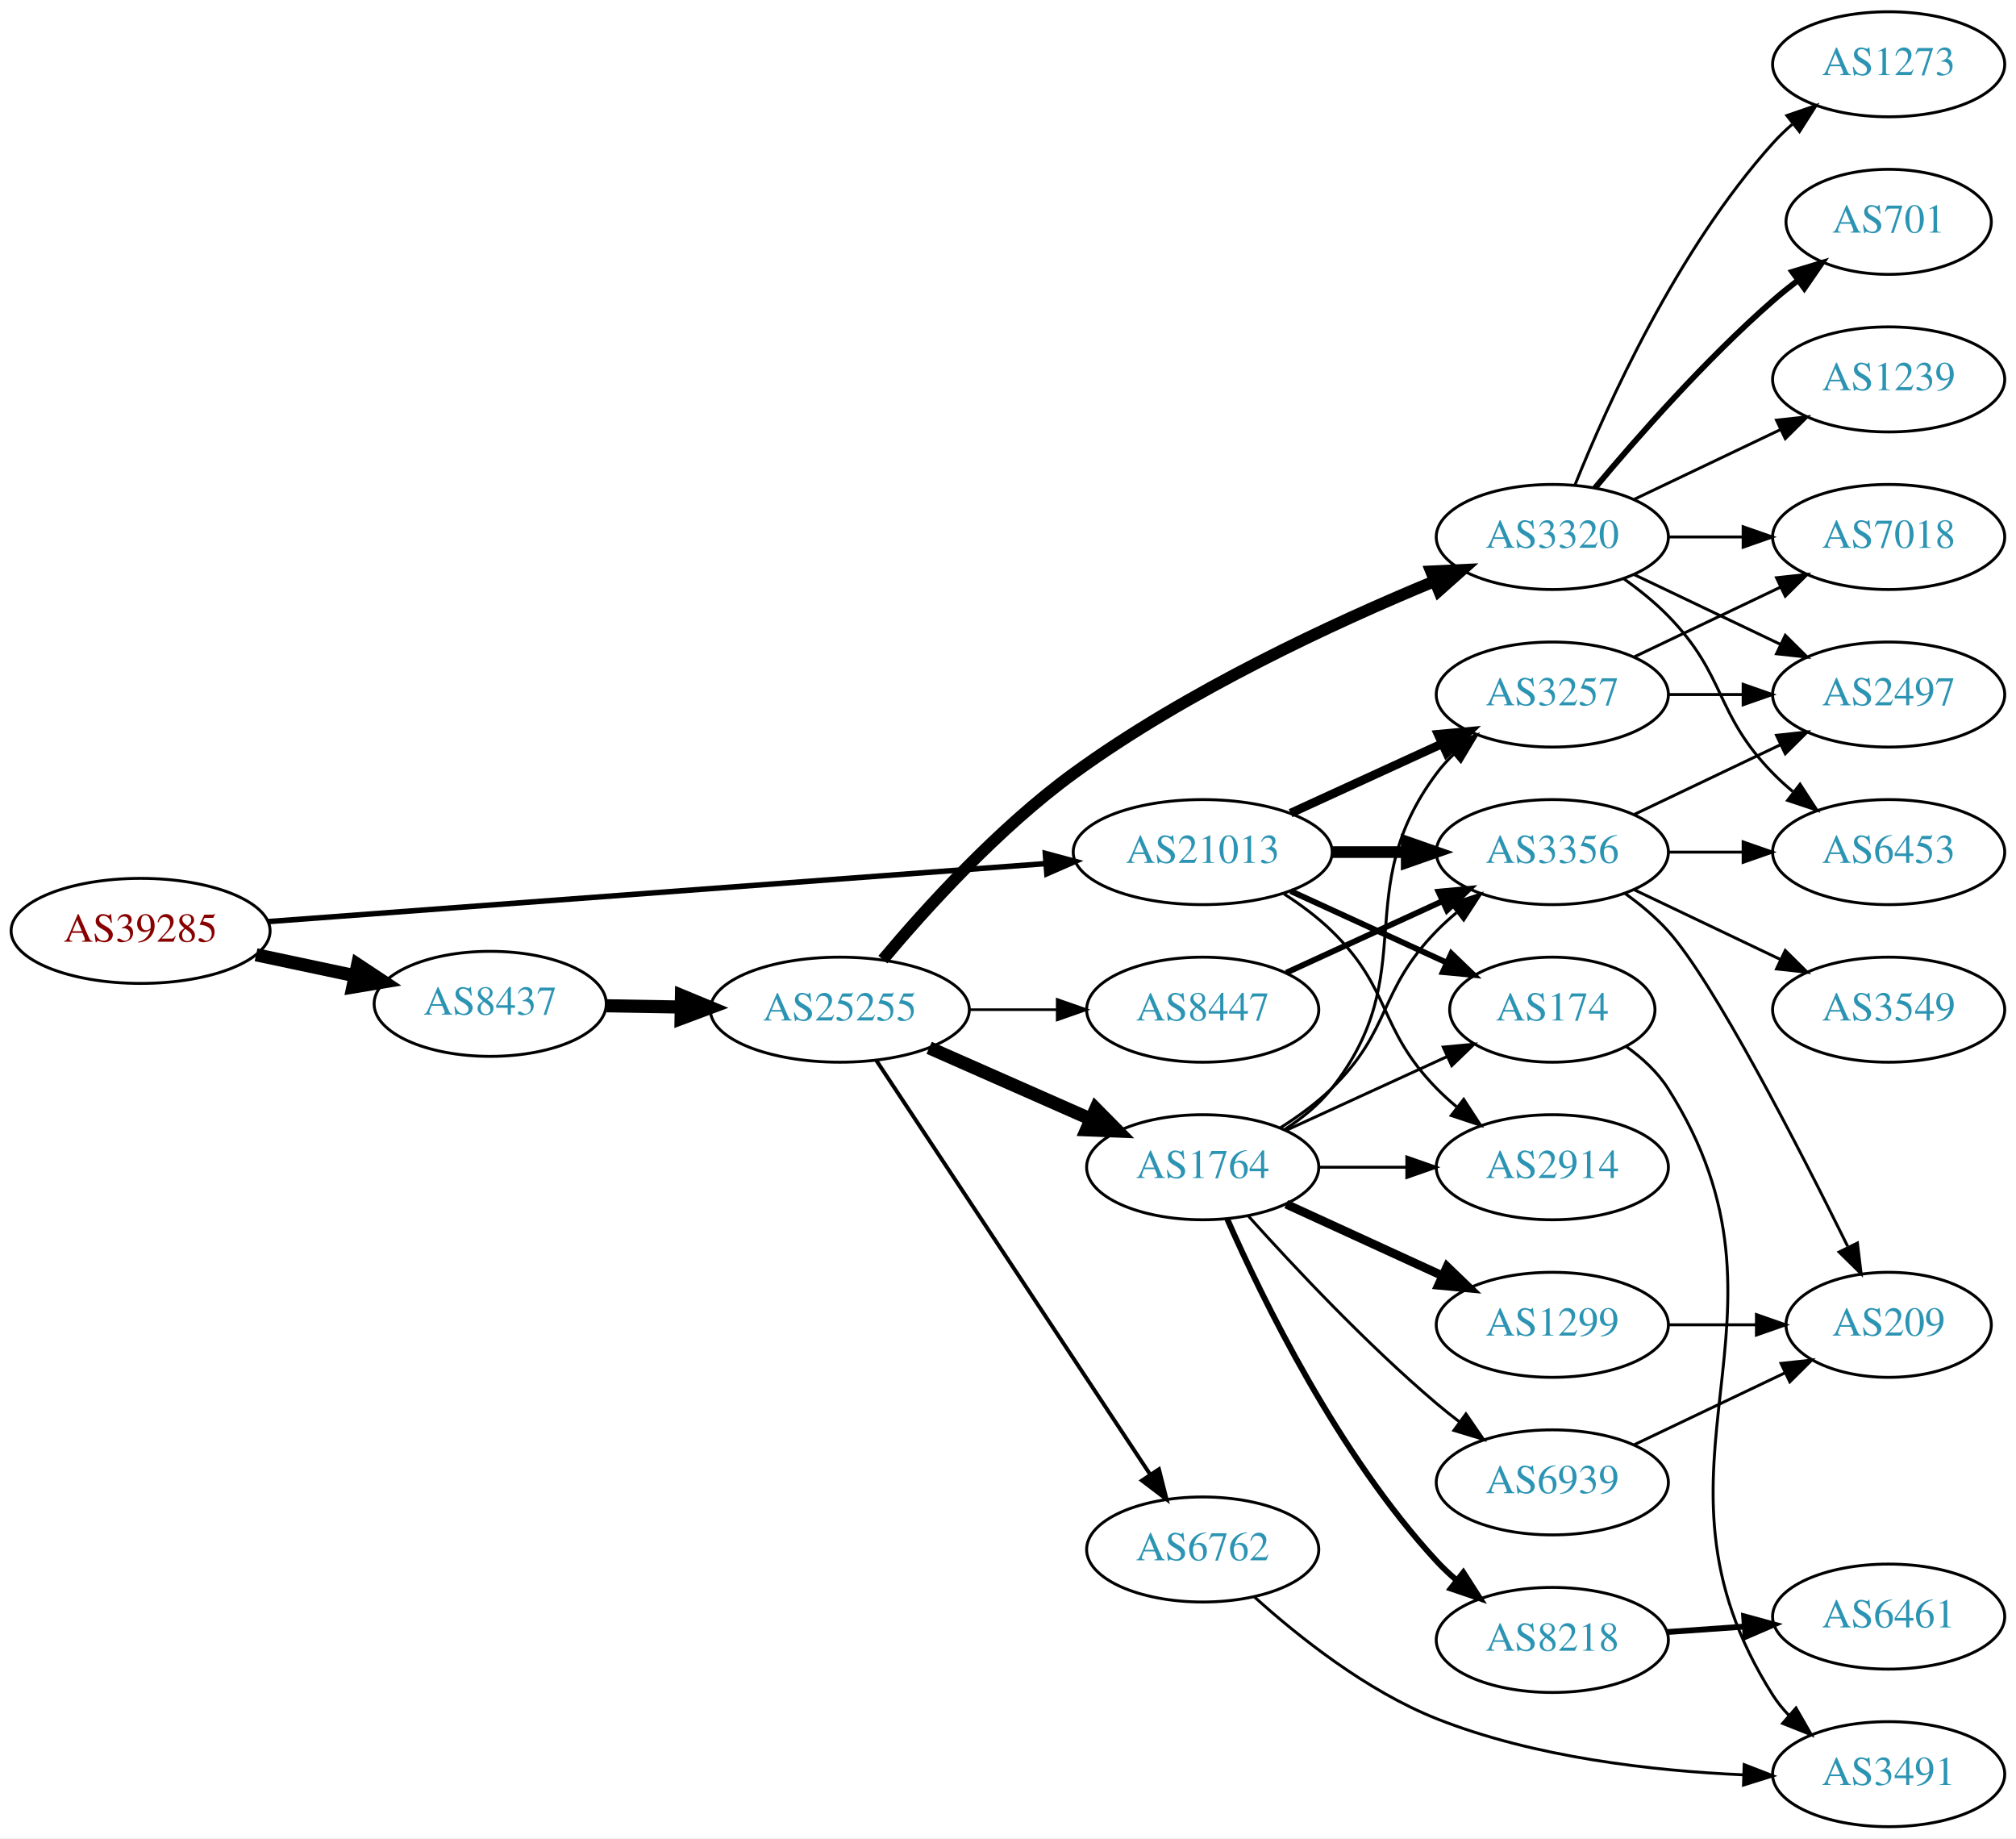
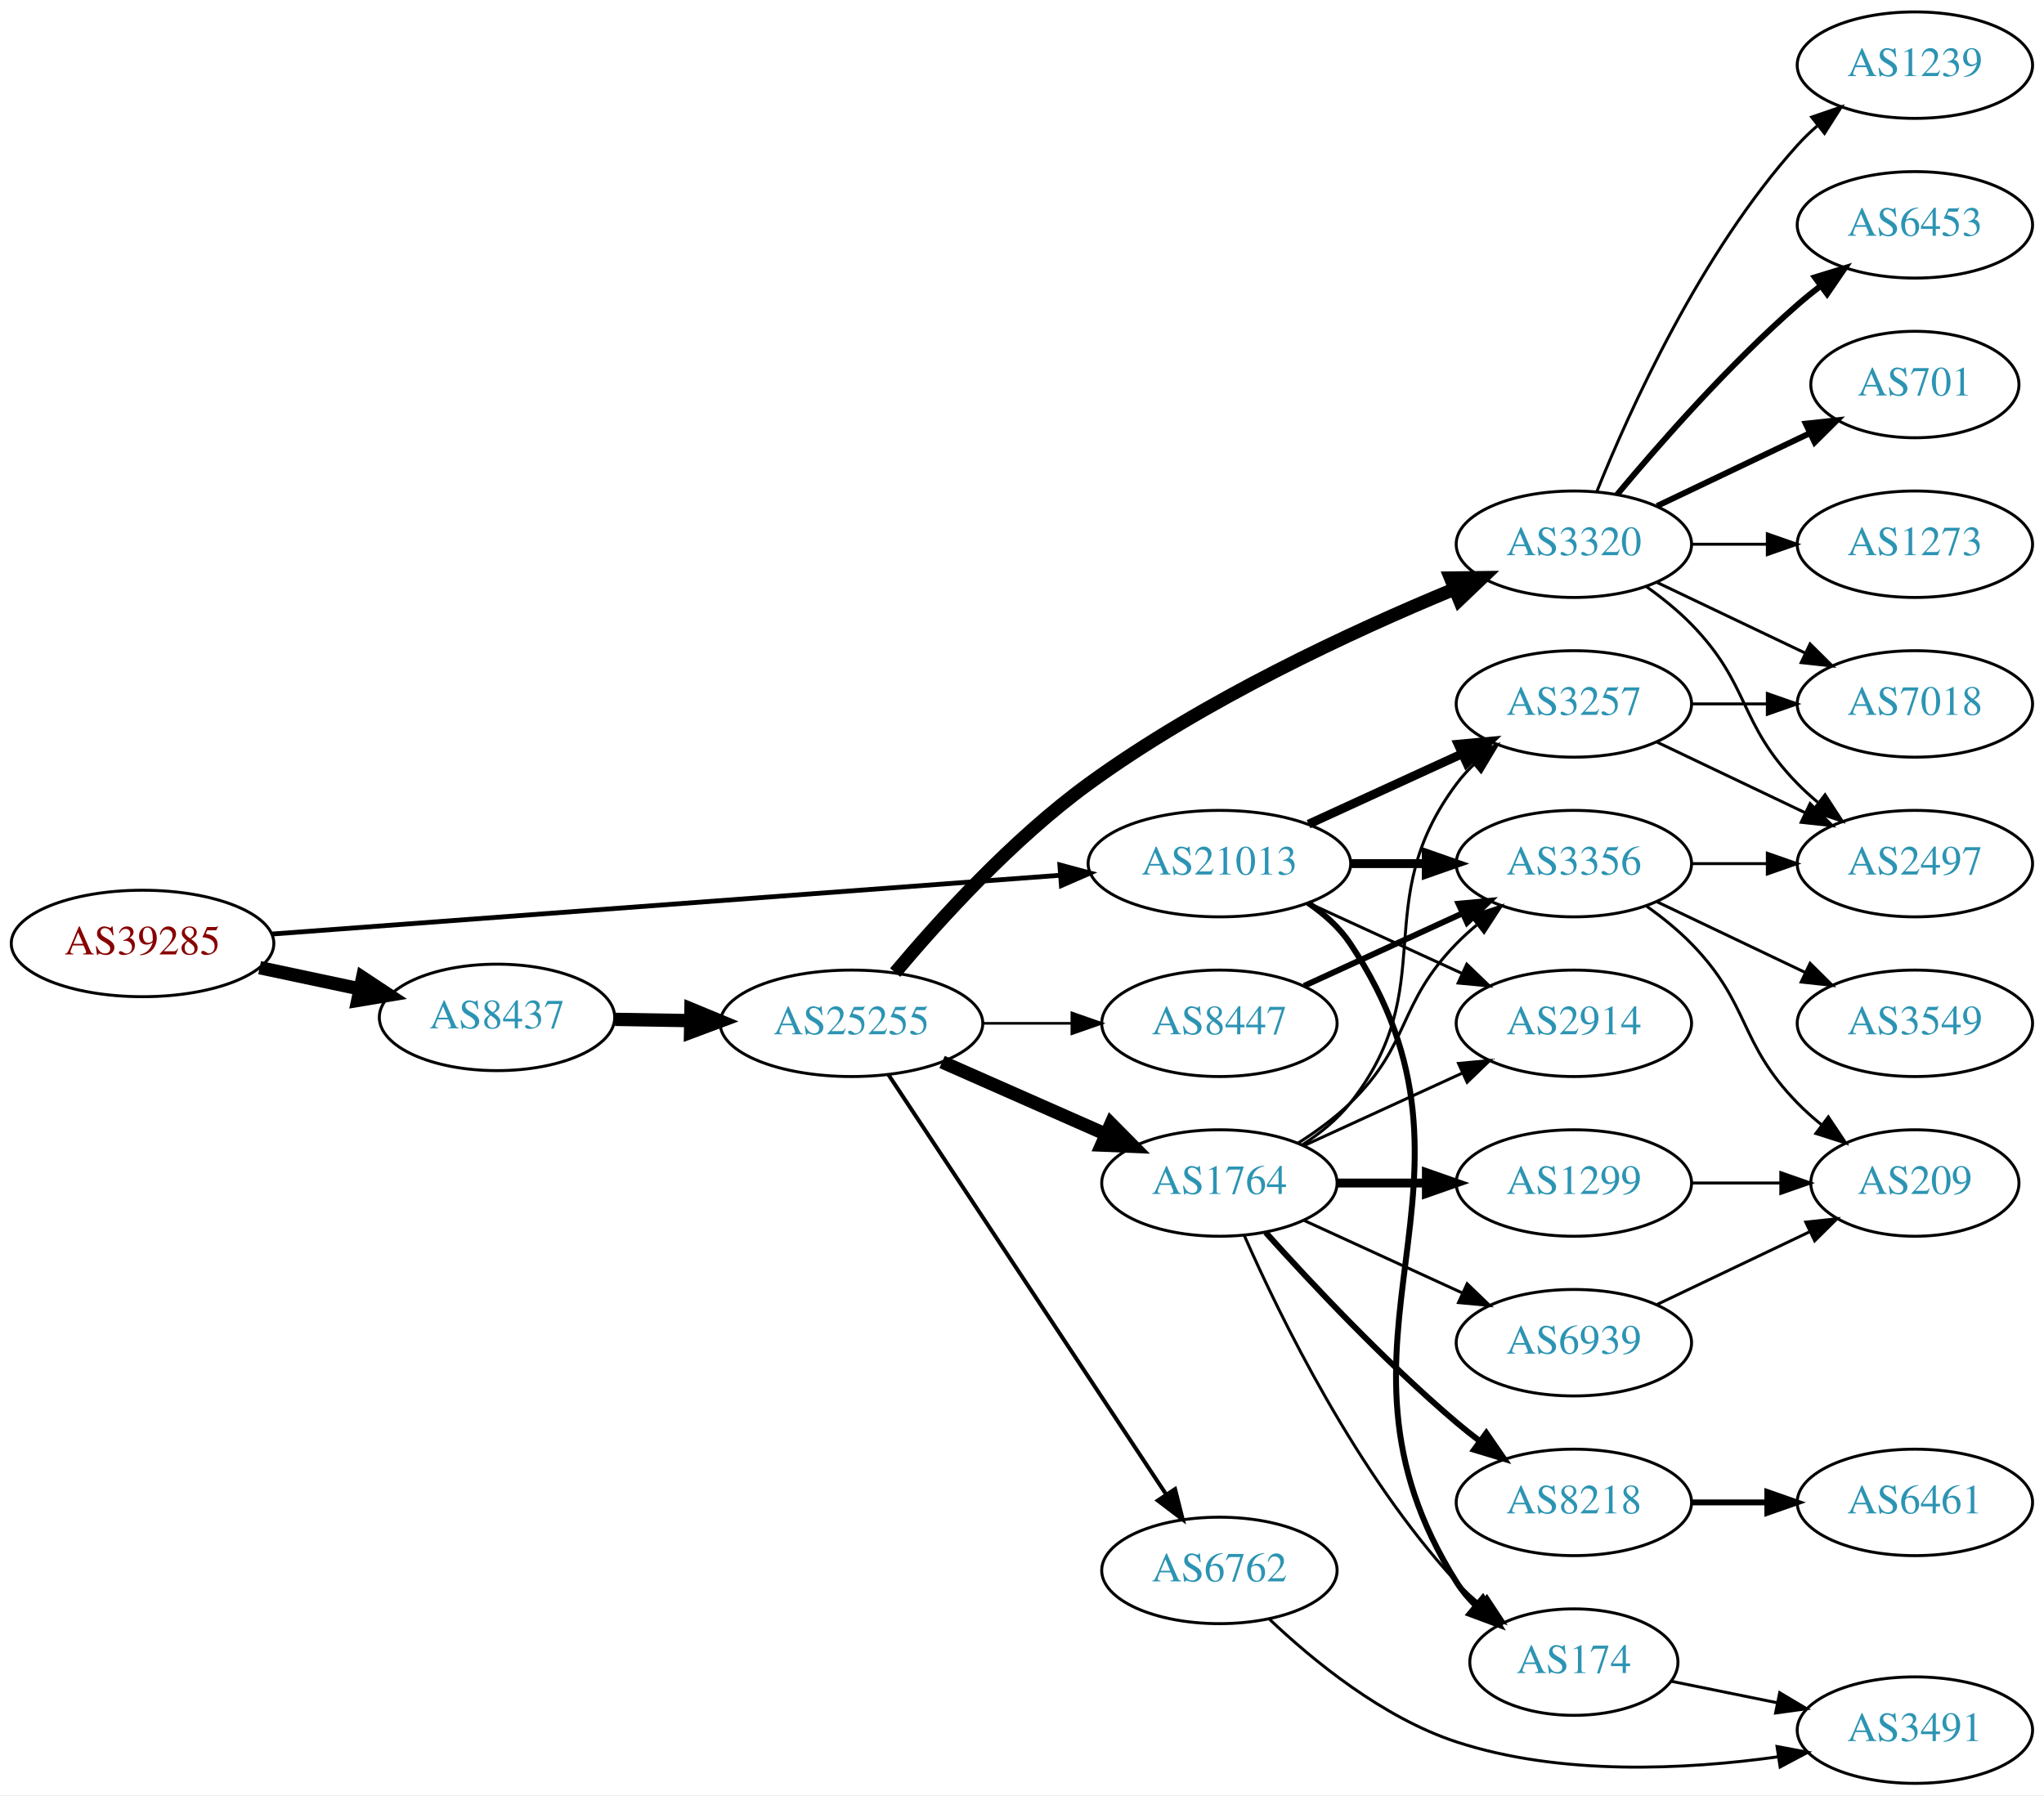
- <svg xmlns="http://www.w3.org/2000/svg" xmlns:xlink="http://www.w3.org/1999/xlink" width="691pt" height="630pt" viewBox="0.00 0.00 691.06 630.00">
-   <g id="graph0" class="graph" transform="scale(1 1) rotate(0) translate(4 626)">
-     <polygon fill="white" stroke="none" points="-4,4 -4,-626 687.055,-626 687.055,4 -4,4" />
+ <svg xmlns="http://www.w3.org/2000/svg" xmlns:xlink="http://www.w3.org/1999/xlink" width="691pt" height="607pt" viewBox="0.00 0.00 691.06 607.00">
+   <g id="graph0" class="graph" transform="scale(1 1) rotate(0) translate(4 603)">
+     <polygon fill="white" stroke="none" points="-4,4 -4,-603 687.055,-603 687.055,4 -4,4" />
    <g id="node1" class="node">
      <g id="a_node1">
        <a xlink:href="/asn/39285" xlink:title="AS39285 ~ Gartner KG [AT]">
-           <ellipse fill="#ffffff" stroke="black" cx="44.196" cy="-307" rx="44.393" ry="18" />
-           <text text-anchor="middle" x="44.196" y="-303.3" font-family="Times,serif" font-size="14.00" fill="#880000">AS39285</text>
+           <ellipse fill="#ffffff" stroke="black" cx="44.196" cy="-284" rx="44.393" ry="18" />
+           <text text-anchor="middle" x="44.196" y="-280.3" font-family="Times,serif" font-size="14.00" fill="#880000">AS39285</text>
        </a>
      </g>
    </g>
    <g id="node2" class="node">
      <g id="a_node2">
        <a xlink:href="/asn/8437" xlink:title="AS8437 ~ Hutchison Drei Austria GmbH [AT]">
-           <ellipse fill="#ffffff" stroke="black" cx="164.039" cy="-282" rx="39.794" ry="18" />
-           <text text-anchor="middle" x="164.039" y="-278.3" font-family="Times,serif" font-size="14.00" fill="#2c94b3">AS8437</text>
+           <ellipse fill="#ffffff" stroke="black" cx="164.039" cy="-259" rx="39.794" ry="18" />
+           <text text-anchor="middle" x="164.039" y="-255.3" font-family="Times,serif" font-size="14.00" fill="#2c94b3">AS8437</text>
        </a>
      </g>
    </g>
    <g id="edge1" class="edge">
-       <path fill="none" stroke="black" stroke-width="4.5" d="M83.782,-298.814C94.575,-296.524 106.404,-294.015 117.556,-291.649" />
-       <polygon fill="black" stroke="black" stroke-width="4.5" points="118.592,-295.454 127.557,-289.527 116.958,-287.751 118.592,-295.454" />
+       <path fill="none" stroke="black" stroke-width="4.5" d="M83.782,-275.814C94.575,-273.524 106.404,-271.015 117.556,-268.649" />
+       <polygon fill="black" stroke="black" stroke-width="4.5" points="118.592,-272.454 127.557,-266.527 116.958,-264.751 118.592,-272.454" />
    </g>
    <g id="node3" class="node">
      <g id="a_node3">
        <a xlink:href="/asn/21013" xlink:title="AS21013 ~ Wels, AT [AT]">
-           <ellipse fill="#ffffff" stroke="black" cx="408.273" cy="-334" rx="44.393" ry="18" />
-           <text text-anchor="middle" x="408.273" y="-330.3" font-family="Times,serif" font-size="14.00" fill="#2c94b3">AS21013</text>
+           <ellipse fill="#ffffff" stroke="black" cx="408.273" cy="-311" rx="44.393" ry="18" />
+           <text text-anchor="middle" x="408.273" y="-307.3" font-family="Times,serif" font-size="14.00" fill="#2c94b3">AS21013</text>
        </a>
      </g>
    </g>
    <g id="edge2" class="edge">
-       <path fill="none" stroke="black" stroke-width="1.875" d="M87.796,-310.177C154.166,-315.126 282.111,-324.667 354.32,-330.051" />
-       <polygon fill="black" stroke="black" stroke-width="1.875" points="354.323,-333.561 364.556,-330.815 354.844,-326.581 354.323,-333.561" />
+       <path fill="none" stroke="black" stroke-width="1.62" d="M87.796,-287.177C154.166,-292.126 282.111,-301.667 354.32,-307.051" />
+       <polygon fill="black" stroke="black" stroke-width="1.62" points="354.323,-310.561 364.556,-307.815 354.844,-303.581 354.323,-310.561" />
    </g>
    <g id="node4" class="node">
      <g id="a_node4">
        <a xlink:href="/asn/25255" xlink:title="AS25255 ~ ==&gt; TELE2 AUSTRIA &lt;== [AT]">
-           <ellipse fill="#ffffff" stroke="black" cx="283.881" cy="-280" rx="44.393" ry="18" />
-           <text text-anchor="middle" x="283.881" y="-276.3" font-family="Times,serif" font-size="14.00" fill="#2c94b3">AS25255</text>
+           <ellipse fill="#ffffff" stroke="black" cx="283.881" cy="-257" rx="44.393" ry="18" />
+           <text text-anchor="middle" x="283.881" y="-253.3" font-family="Times,serif" font-size="14.00" fill="#2c94b3">AS25255</text>
        </a>
      </g>
    </g>
    <g id="edge3" class="edge">
-       <path fill="none" stroke="black" stroke-width="4.5" d="M203.951,-281.34C212.054,-281.202 220.729,-281.055 229.255,-280.91" />
-       <polygon fill="black" stroke="black" stroke-width="4.5" points="229.601,-284.842 239.533,-280.736 229.468,-276.969 229.601,-284.842" />
-     </g>
-     <g id="node11" class="node">
-       <g id="a_node11">
+       <path fill="none" stroke="black" stroke-width="4.5" d="M203.951,-258.34C212.054,-258.202 220.729,-258.055 229.255,-257.91" />
+       <polygon fill="black" stroke="black" stroke-width="4.5" points="229.601,-261.842 239.533,-257.736 229.468,-253.969 229.601,-261.842" />
+     </g>
+     <g id="node17" class="node">
+       <g id="a_node17">
+         <a xlink:href="/asn/3257" xlink:title="AS3257 ~ GTT [DE]">
+           <ellipse fill="#ffffff" stroke="black" cx="528.116" cy="-365" rx="39.794" ry="18" />
+           <text text-anchor="middle" x="528.116" y="-361.3" font-family="Times,serif" font-size="14.00" fill="#2c94b3">AS3257</text>
+         </a>
+       </g>
+     </g>
+     <g id="edge22" class="edge">
+       <path fill="none" stroke="black" stroke-width="3" d="M438.403,-324.348C454.014,-331.502 473.412,-340.391 490.084,-348.03" />
+       <polygon fill="black" stroke="black" stroke-width="3" points="488.987,-351.378 499.536,-352.362 491.903,-345.014 488.987,-351.378" />
+     </g>
+     <g id="node19" class="node">
+       <g id="a_node19">
        <a xlink:href="/asn/3356" xlink:title="AS3356 ~ Level 3 Parent, LLC [US]">
-           <ellipse fill="#ffffff" stroke="black" cx="528.116" cy="-334" rx="39.794" ry="18" />
-           <text text-anchor="middle" x="528.116" y="-330.3" font-family="Times,serif" font-size="14.00" fill="#2c94b3">AS3356</text>
+           <ellipse fill="#ffffff" stroke="black" cx="528.116" cy="-311" rx="39.794" ry="18" />
+           <text text-anchor="middle" x="528.116" y="-307.3" font-family="Times,serif" font-size="14.00" fill="#2c94b3">AS3356</text>
+         </a>
+       </g>
+     </g>
+     <g id="edge23" class="edge">
+       <path fill="none" stroke="black" stroke-width="3" d="M452.484,-311C460.797,-311 469.56,-311 478.042,-311" />
+       <polygon fill="black" stroke="black" stroke-width="3" points="478.201,-314.5 488.201,-311 478.201,-307.5 478.201,-314.5" />
+     </g>
+     <g id="node20" class="node">
+       <g id="a_node20">
+         <a xlink:href="/asn/2914" xlink:title="AS2914 ~ NTT America, Inc. [US]">
+           <ellipse fill="#ffffff" stroke="black" cx="528.116" cy="-257" rx="39.794" ry="18" />
+           <text text-anchor="middle" x="528.116" y="-253.3" font-family="Times,serif" font-size="14.00" fill="#2c94b3">AS2914</text>
        </a>
      </g>
    </g>
    <g id="edge24" class="edge">
-       <path fill="none" stroke="black" stroke-width="4" d="M452.484,-334C460.797,-334 469.56,-334 478.042,-334" />
-       <polygon fill="black" stroke="black" stroke-width="4" points="478.201,-337.5 488.201,-334 478.201,-330.5 478.201,-337.5" />
-     </g>
-     <g id="node12" class="node">
-       <g id="a_node12">
+       <path fill="none" stroke="black" d="M438.403,-297.652C454.014,-290.498 473.412,-281.609 490.084,-273.97" />
+       <polygon fill="black" stroke="black" points="491.903,-276.986 499.536,-269.638 488.987,-270.622 491.903,-276.986" />
+     </g>
+     <g id="node21" class="node">
+       <g id="a_node21">
        <a xlink:href="/asn/174" xlink:title="AS174 ~ Cogent Communications [US]">
-           <ellipse fill="#ffffff" stroke="black" cx="528.116" cy="-280" rx="35.194" ry="18" />
-           <text text-anchor="middle" x="528.116" y="-276.3" font-family="Times,serif" font-size="14.00" fill="#2c94b3">AS174</text>
-         </a>
-       </g>
-     </g>
-     <g id="edge22" class="edge">
-       <path fill="none" stroke="black" stroke-width="2" d="M438.403,-320.652C454.62,-313.22 474.923,-303.917 492.013,-296.086" />
-       <polygon fill="black" stroke="black" stroke-width="2" points="493.497,-299.256 501.13,-291.908 490.58,-292.892 493.497,-299.256" />
-     </g>
-     <g id="node13" class="node">
-       <g id="a_node13">
-         <a xlink:href="/asn/3257" xlink:title="AS3257 ~ GTT [DE]">
-           <ellipse fill="#ffffff" stroke="black" cx="528.116" cy="-388" rx="39.794" ry="18" />
-           <text text-anchor="middle" x="528.116" y="-384.3" font-family="Times,serif" font-size="14.00" fill="#2c94b3">AS3257</text>
-         </a>
-       </g>
-     </g>
-     <g id="edge23" class="edge">
-       <path fill="none" stroke="black" stroke-width="3" d="M438.403,-347.348C454.014,-354.502 473.412,-363.391 490.084,-371.03" />
-       <polygon fill="black" stroke="black" stroke-width="3" points="488.987,-374.378 499.536,-375.362 491.903,-368.014 488.987,-374.378" />
-     </g>
-     <g id="node15" class="node">
-       <g id="a_node15">
-         <a xlink:href="/asn/2914" xlink:title="AS2914 ~ NTT America, Inc. [US]">
-           <ellipse fill="#ffffff" stroke="black" cx="528.116" cy="-226" rx="39.794" ry="18" />
-           <text text-anchor="middle" x="528.116" y="-222.3" font-family="Times,serif" font-size="14.00" fill="#2c94b3">AS2914</text>
+           <ellipse fill="#ffffff" stroke="black" cx="528.116" cy="-41" rx="35.194" ry="18" />
+           <text text-anchor="middle" x="528.116" y="-37.3" font-family="Times,serif" font-size="14.00" fill="#2c94b3">AS174</text>
        </a>
      </g>
    </g>
    <g id="edge25" class="edge">
-       <path fill="none" stroke="black" d="M436.157,-319.671C441.882,-315.964 447.648,-311.682 452.469,-307 473.163,-286.906 468.297,-273.617 488.469,-253 490.562,-250.861 492.846,-248.782 495.222,-246.79" />
-       <polygon fill="black" stroke="black" points="497.741,-249.268 503.522,-240.389 493.466,-243.725 497.741,-249.268" />
+       <path fill="none" stroke="black" stroke-width="2" d="M438.218,-297.717C443.693,-293.995 448.836,-289.443 452.469,-284 506.508,-203.056 436.52,-150.3 488.469,-68 490.261,-65.162 492.469,-62.541 494.916,-60.14" />
+       <polygon fill="black" stroke="black" stroke-width="2" points="497.334,-62.681 502.79,-53.598 492.861,-57.297 497.334,-62.681" />
    </g>
    <g id="node5" class="node">
      <g id="a_node5">
        <a xlink:href="/asn/3320" xlink:title="AS3320 ~ DTAG [DE]">
-           <ellipse fill="#ffffff" stroke="black" cx="528.116" cy="-442" rx="39.794" ry="18" />
-           <text text-anchor="middle" x="528.116" y="-438.3" font-family="Times,serif" font-size="14.00" fill="#2c94b3">AS3320</text>
+           <ellipse fill="#ffffff" stroke="black" cx="528.116" cy="-419" rx="39.794" ry="18" />
+           <text text-anchor="middle" x="528.116" y="-415.3" font-family="Times,serif" font-size="14.00" fill="#2c94b3">AS3320</text>
        </a>
      </g>
    </g>
    <g id="edge4" class="edge">
-       <path fill="none" stroke="black" stroke-width="4.05" d="M298.651,-297.162C313.442,-314.8 338.312,-342.258 364.077,-361 402.927,-389.259 453.118,-412.515 487.488,-426.748" />
-       <polygon fill="black" stroke="black" stroke-width="4.05" points="486.58,-430.204 497.178,-430.695 489.253,-423.64 486.58,-430.204" />
+       <path fill="none" stroke="black" stroke-width="4.5" d="M298.651,-274.162C313.442,-291.8 338.312,-319.258 364.077,-338 402.927,-366.259 453.118,-389.515 487.488,-403.748" />
+       <polygon fill="black" stroke="black" stroke-width="4.5" points="486.431,-407.569 497.178,-407.695 489.402,-400.276 486.431,-407.569" />
    </g>
    <g id="node6" class="node">
      <g id="a_node6">
        <a xlink:href="/asn/1764" xlink:title="AS1764 ~ NEXTLAYER-AS [AT]">
-           <ellipse fill="#ffffff" stroke="black" cx="408.273" cy="-226" rx="39.794" ry="18" />
-           <text text-anchor="middle" x="408.273" y="-222.3" font-family="Times,serif" font-size="14.00" fill="#2c94b3">AS1764</text>
+           <ellipse fill="#ffffff" stroke="black" cx="408.273" cy="-203" rx="39.794" ry="18" />
+           <text text-anchor="middle" x="408.273" y="-199.3" font-family="Times,serif" font-size="14.00" fill="#2c94b3">AS1764</text>
        </a>
      </g>
    </g>
    <g id="edge5" class="edge">
-       <path fill="none" stroke="black" stroke-width="4.5" d="M314.509,-266.928C331.103,-259.607 351.963,-250.403 369.696,-242.579" />
-       <polygon fill="black" stroke="black" stroke-width="4.5" points="371.62,-246.034 379.18,-238.395 368.441,-238.829 371.62,-246.034" />
+       <path fill="none" stroke="black" stroke-width="4.5" d="M314.509,-243.928C331.103,-236.607 351.963,-227.403 369.696,-219.579" />
+       <polygon fill="black" stroke="black" stroke-width="4.5" points="371.62,-223.034 379.18,-215.395 368.441,-215.829 371.62,-223.034" />
    </g>
    <g id="node7" class="node">
      <g id="a_node7">
        <a xlink:href="/asn/6762" xlink:title="AS6762 ~ TELECOM ITALIA SPARKLE S.p.A. [IT]">
-           <ellipse fill="#ffffff" stroke="black" cx="408.273" cy="-95" rx="39.794" ry="18" />
-           <text text-anchor="middle" x="408.273" y="-91.3" font-family="Times,serif" font-size="14.00" fill="#2c94b3">AS6762</text>
+           <ellipse fill="#ffffff" stroke="black" cx="408.273" cy="-72" rx="39.794" ry="18" />
+           <text text-anchor="middle" x="408.273" y="-68.3" font-family="Times,serif" font-size="14.00" fill="#2c94b3">AS6762</text>
        </a>
      </g>
    </g>
    <g id="edge6" class="edge">
-       <path fill="none" stroke="black" stroke-width="1.35" d="M296.396,-262.596C318.046,-229.87 364.916,-159.024 390.23,-120.761" />
-       <polygon fill="black" stroke="black" stroke-width="1.35" points="393.28,-122.495 395.879,-112.223 387.442,-118.632 393.28,-122.495" />
+       <path fill="none" stroke="black" stroke-width="1.35" d="M296.396,-239.596C318.046,-206.87 364.916,-136.024 390.23,-97.761" />
+       <polygon fill="black" stroke="black" stroke-width="1.35" points="393.28,-99.495 395.879,-89.223 387.442,-95.632 393.28,-99.495" />
    </g>
    <g id="node8" class="node">
      <g id="a_node8">
        <a xlink:href="/asn/8447" xlink:title="AS8447 ~ A1 Telekom Austria AG [AT]">
-           <ellipse fill="#ffffff" stroke="black" cx="408.273" cy="-280" rx="39.794" ry="18" />
-           <text text-anchor="middle" x="408.273" y="-276.3" font-family="Times,serif" font-size="14.00" fill="#2c94b3">AS8447</text>
+           <ellipse fill="#ffffff" stroke="black" cx="408.273" cy="-257" rx="39.794" ry="18" />
+           <text text-anchor="middle" x="408.273" y="-253.3" font-family="Times,serif" font-size="14.00" fill="#2c94b3">AS8447</text>
        </a>
      </g>
    </g>
    <g id="edge7" class="edge">
-       <path fill="none" stroke="black" stroke-width="0.9" d="M328.377,-280C338.066,-280 348.403,-280 358.295,-280" />
-       <polygon fill="black" stroke="black" stroke-width="0.9" points="358.398,-283.5 368.398,-280 358.398,-276.5 358.398,-283.5" />
+       <path fill="none" stroke="black" stroke-width="0.9" d="M328.377,-257C338.066,-257 348.403,-257 358.295,-257" />
+       <polygon fill="black" stroke="black" stroke-width="0.9" points="358.398,-260.5 368.398,-257 358.398,-253.5 358.398,-260.5" />
+     </g>
+     <g id="node9" class="node">
+       <g id="a_node9">
+         <a xlink:href="/asn/1239" xlink:title="AS1239 ~ Sprint [US]">
+           <ellipse fill="#ffffff" stroke="black" cx="643.409" cy="-581" rx="39.794" ry="18" />
+           <text text-anchor="middle" x="643.409" y="-577.3" font-family="Times,serif" font-size="14.00" fill="#2c94b3">AS1239</text>
+         </a>
+       </g>
+     </g>
+     <g id="edge8" class="edge">
+       <path fill="none" stroke="black" d="M535.864,-436.787C546.915,-464.243 570.968,-517.578 603.762,-554 605.765,-556.224 607.984,-558.363 610.316,-560.397" />
+       <polygon fill="black" stroke="black" points="608.514,-563.433 618.535,-566.873 612.847,-557.935 608.514,-563.433" />
+     </g>
+     <g id="node10" class="node">
+       <g id="a_node10">
+         <a xlink:href="/asn/6453" xlink:title="AS6453 ~ TATA COMMUNICATIONS (AMERICA) INC [US]">
+           <ellipse fill="#ffffff" stroke="black" cx="643.409" cy="-527" rx="39.794" ry="18" />
+           <text text-anchor="middle" x="643.409" y="-523.3" font-family="Times,serif" font-size="14.00" fill="#2c94b3">AS6453</text>
+         </a>
+       </g>
+     </g>
+     <g id="edge9" class="edge">
+       <path fill="none" stroke="black" stroke-width="2" d="M542.746,-435.817C557.029,-452.929 580.575,-479.745 603.762,-500 606.228,-502.154 608.867,-504.294 611.564,-506.372" />
+       <polygon fill="black" stroke="black" stroke-width="2" points="609.589,-509.264 619.718,-512.37 613.737,-503.625 609.589,-509.264" />
+     </g>
+     <g id="node11" class="node">
+       <g id="a_node11">
+         <a xlink:href="/asn/701" xlink:title="AS701 ~ UUNET [US]">
+           <ellipse fill="#ffffff" stroke="black" cx="643.409" cy="-473" rx="35.194" ry="18" />
+           <text text-anchor="middle" x="643.409" y="-469.3" font-family="Times,serif" font-size="14.00" fill="#2c94b3">AS701</text>
+         </a>
+       </g>
+     </g>
+     <g id="edge10" class="edge">
+       <path fill="none" stroke="black" stroke-width="2" d="M556.252,-431.934C571.684,-439.29 591.17,-448.577 607.705,-456.459" />
+       <polygon fill="black" stroke="black" stroke-width="2" points="606.514,-459.768 617.047,-460.911 609.525,-453.449 606.514,-459.768" />
+     </g>
+     <g id="node12" class="node">
+       <g id="a_node12">
+         <a xlink:href="/asn/1273" xlink:title="AS1273 ~ Vodafone Group PLC [EU]">
+           <ellipse fill="#ffffff" stroke="black" cx="643.409" cy="-419" rx="39.794" ry="18" />
+           <text text-anchor="middle" x="643.409" y="-415.3" font-family="Times,serif" font-size="14.00" fill="#2c94b3">AS1273</text>
+         </a>
+       </g>
+     </g>
+     <g id="edge11" class="edge">
+       <path fill="none" stroke="black" d="M567.788,-419C575.991,-419 584.755,-419 593.287,-419" />
+       <polygon fill="black" stroke="black" points="593.526,-422.5 603.526,-419 593.526,-415.5 593.526,-422.5" />
+     </g>
+     <g id="node13" class="node">
+       <g id="a_node13">
+         <a xlink:href="/asn/7018" xlink:title="AS7018 ~ AT&amp;T Services, Inc. [US]">
+           <ellipse fill="#ffffff" stroke="black" cx="643.409" cy="-365" rx="39.794" ry="18" />
+           <text text-anchor="middle" x="643.409" y="-361.3" font-family="Times,serif" font-size="14.00" fill="#2c94b3">AS7018</text>
+         </a>
+       </g>
+     </g>
+     <g id="edge12" class="edge">
+       <path fill="none" stroke="black" d="M556.252,-406.066C571.246,-398.919 590.067,-389.948 606.291,-382.215" />
+       <polygon fill="black" stroke="black" points="607.973,-385.291 615.494,-377.829 604.961,-378.972 607.973,-385.291" />
+     </g>
+     <g id="node14" class="node">
+       <g id="a_node14">
+         <a xlink:href="/asn/2497" xlink:title="AS2497 ~ Internet Initiative Japan Inc. [JP]">
+           <ellipse fill="#ffffff" stroke="black" cx="643.409" cy="-311" rx="39.794" ry="18" />
+           <text text-anchor="middle" x="643.409" y="-307.3" font-family="Times,serif" font-size="14.00" fill="#2c94b3">AS2497</text>
+         </a>
+       </g>
+     </g>
+     <g id="edge13" class="edge">
+       <path fill="none" stroke="black" d="M552.71,-404.611C557.966,-400.852 563.298,-396.563 567.762,-392 587.935,-371.383 583.59,-358.617 603.762,-338 605.855,-335.861 608.139,-333.782 610.515,-331.79" />
+       <polygon fill="black" stroke="black" points="613.034,-334.268 618.815,-325.389 608.759,-328.725 613.034,-334.268" />
+     </g>
+     <g id="node15" class="node">
+       <g id="a_node15">
+         <a xlink:href="/asn/1299" xlink:title="AS1299 ~ Telia Carrier [EU]">
+           <ellipse fill="#ffffff" stroke="black" cx="528.116" cy="-203" rx="39.794" ry="18" />
+           <text text-anchor="middle" x="528.116" y="-199.3" font-family="Times,serif" font-size="14.00" fill="#2c94b3">AS1299</text>
+         </a>
+       </g>
+     </g>
+     <g id="edge14" class="edge">
+       <path fill="none" stroke="black" stroke-width="3" d="M448.186,-203C457.739,-203 468.089,-203 478.052,-203" />
+       <polygon fill="black" stroke="black" stroke-width="3" points="478.244,-206.5 488.244,-203 478.244,-199.5 478.244,-206.5" />
    </g>
    <g id="node16" class="node">
      <g id="a_node16">
-         <a xlink:href="/asn/701" xlink:title="AS701 ~ UUNET [US]">
-           <ellipse fill="#ffffff" stroke="black" cx="643.409" cy="-550" rx="35.194" ry="18" />
-           <text text-anchor="middle" x="643.409" y="-546.3" font-family="Times,serif" font-size="14.00" fill="#2c94b3">AS701</text>
+         <a xlink:href="/asn/8218" xlink:title="AS8218 ~ legacy Neotelecoms [FR]">
+           <ellipse fill="#ffffff" stroke="black" cx="528.116" cy="-95" rx="39.794" ry="18" />
+           <text text-anchor="middle" x="528.116" y="-91.3" font-family="Times,serif" font-size="14.00" fill="#2c94b3">AS8218</text>
        </a>
      </g>
    </g>
    <g id="edge15" class="edge">
-       <path fill="none" stroke="black" stroke-width="2" d="M542.746,-458.817C557.029,-475.929 580.575,-502.745 603.762,-523 606.432,-525.332 609.305,-527.648 612.235,-529.886" />
-       <polygon fill="black" stroke="black" stroke-width="2" points="610.386,-532.87 620.527,-535.939 614.513,-527.216 610.386,-532.87" />
-     </g>
-     <g id="node17" class="node">
-       <g id="a_node17">
-         <a xlink:href="/asn/1239" xlink:title="AS1239 ~ Sprint [US]">
-           <ellipse fill="#ffffff" stroke="black" cx="643.409" cy="-496" rx="39.794" ry="18" />
-           <text text-anchor="middle" x="643.409" y="-492.3" font-family="Times,serif" font-size="14.00" fill="#2c94b3">AS1239</text>
-         </a>
-       </g>
+       <path fill="none" stroke="black" stroke-width="2" d="M423.919,-186.275C439.22,-169.235 464.317,-142.477 488.469,-122 490.967,-119.883 493.627,-117.768 496.338,-115.707" />
+       <polygon fill="black" stroke="black" stroke-width="2" points="498.505,-118.459 504.515,-109.734 494.375,-112.806 498.505,-118.459" />
    </g>
    <g id="edge16" class="edge">
-       <path fill="none" stroke="black" d="M556.252,-454.934C571.246,-462.081 590.067,-471.052 606.291,-478.785" />
-       <polygon fill="black" stroke="black" points="604.961,-482.028 615.494,-483.171 607.973,-475.709 604.961,-482.028" />
+       <path fill="none" stroke="black" d="M436.245,-215.855C442.233,-219.72 448.093,-224.441 452.469,-230 483.768,-269.754 458.198,-297.458 488.469,-338 490.214,-340.336 492.221,-342.545 494.385,-344.617" />
+       <polygon fill="black" stroke="black" points="492.262,-347.405 502.185,-351.118 496.744,-342.027 492.262,-347.405" />
    </g>
    <g id="node18" class="node">
      <g id="a_node18">
-         <a xlink:href="/asn/6453" xlink:title="AS6453 ~ TATA COMMUNICATIONS (AMERICA) INC [US]">
-           <ellipse fill="#ffffff" stroke="black" cx="643.409" cy="-334" rx="39.794" ry="18" />
-           <text text-anchor="middle" x="643.409" y="-330.3" font-family="Times,serif" font-size="14.00" fill="#2c94b3">AS6453</text>
+         <a xlink:href="/asn/6939" xlink:title="AS6939 ~ Hurricane Electric LLC [US]">
+           <ellipse fill="#ffffff" stroke="black" cx="528.116" cy="-149" rx="39.794" ry="18" />
+           <text text-anchor="middle" x="528.116" y="-145.3" font-family="Times,serif" font-size="14.00" fill="#2c94b3">AS6939</text>
        </a>
      </g>
    </g>
    <g id="edge17" class="edge">
-       <path fill="none" stroke="black" d="M552.71,-427.611C557.966,-423.852 563.298,-419.563 567.762,-415 587.935,-394.383 583.59,-381.617 603.762,-361 605.855,-358.861 608.139,-356.782 610.515,-354.79" />
-       <polygon fill="black" stroke="black" points="613.034,-357.268 618.815,-348.389 608.759,-351.725 613.034,-357.268" />
-     </g>
-     <g id="node19" class="node">
-       <g id="a_node19">
-         <a xlink:href="/asn/7018" xlink:title="AS7018 ~ AT&amp;T Services, Inc. [US]">
-           <ellipse fill="#ffffff" stroke="black" cx="643.409" cy="-442" rx="39.794" ry="18" />
-           <text text-anchor="middle" x="643.409" y="-438.3" font-family="Times,serif" font-size="14.00" fill="#2c94b3">AS7018</text>
-         </a>
-       </g>
+       <path fill="none" stroke="black" d="M436.902,-190.339C452.859,-183.027 473.13,-173.739 490.412,-165.819" />
+       <polygon fill="black" stroke="black" points="492.027,-168.929 499.66,-161.581 489.111,-162.565 492.027,-168.929" />
    </g>
    <g id="edge18" class="edge">
-       <path fill="none" stroke="black" d="M567.788,-442C575.991,-442 584.755,-442 593.287,-442" />
-       <polygon fill="black" stroke="black" points="593.526,-445.5 603.526,-442 593.526,-438.5 593.526,-445.5" />
-     </g>
-     <g id="node20" class="node">
-       <g id="a_node20">
-         <a xlink:href="/asn/2497" xlink:title="AS2497 ~ Internet Initiative Japan Inc. [JP]">
-           <ellipse fill="#ffffff" stroke="black" cx="643.409" cy="-388" rx="39.794" ry="18" />
-           <text text-anchor="middle" x="643.409" y="-384.3" font-family="Times,serif" font-size="14.00" fill="#2c94b3">AS2497</text>
-         </a>
-       </g>
+       <path fill="none" stroke="black" d="M434.802,-216.462C440.965,-220.362 447.267,-224.948 452.469,-230 473.163,-250.094 468.297,-263.383 488.469,-284 490.562,-286.139 492.846,-288.218 495.222,-290.21" />
+       <polygon fill="black" stroke="black" points="493.466,-293.275 503.522,-296.611 497.741,-287.732 493.466,-293.275" />
    </g>
    <g id="edge19" class="edge">
-       <path fill="none" stroke="black" d="M556.252,-429.066C571.246,-421.919 590.067,-412.948 606.291,-405.215" />
-       <polygon fill="black" stroke="black" points="607.973,-408.291 615.494,-400.829 604.961,-401.972 607.973,-408.291" />
-     </g>
-     <g id="node21" class="node">
-       <g id="a_node21">
-         <a xlink:href="/asn/1273" xlink:title="AS1273 ~ Vodafone Group PLC [EU]">
-           <ellipse fill="#ffffff" stroke="black" cx="643.409" cy="-604" rx="39.794" ry="18" />
-           <text text-anchor="middle" x="643.409" y="-600.3" font-family="Times,serif" font-size="14.00" fill="#2c94b3">AS1273</text>
-         </a>
-       </g>
+       <path fill="none" stroke="black" d="M436.902,-215.661C452.859,-222.973 473.13,-232.261 490.412,-240.181" />
+       <polygon fill="black" stroke="black" points="489.111,-243.435 499.66,-244.419 492.027,-237.071 489.111,-243.435" />
    </g>
    <g id="edge20" class="edge">
-       <path fill="none" stroke="black" d="M535.864,-459.787C546.915,-487.243 570.968,-540.578 603.762,-577 605.765,-579.224 607.984,-581.363 610.316,-583.397" />
-       <polygon fill="black" stroke="black" points="608.514,-586.433 618.535,-589.873 612.847,-580.935 608.514,-586.433" />
-     </g>
-     <g id="node9" class="node">
-       <g id="a_node9">
-         <a xlink:href="/asn/1299" xlink:title="AS1299 ~ Telia Carrier [EU]">
-           <ellipse fill="#ffffff" stroke="black" cx="528.116" cy="-172" rx="39.794" ry="18" />
-           <text text-anchor="middle" x="528.116" y="-168.3" font-family="Times,serif" font-size="14.00" fill="#2c94b3">AS1299</text>
-         </a>
-       </g>
-     </g>
-     <g id="edge8" class="edge">
-       <path fill="none" stroke="black" stroke-width="3" d="M436.902,-213.339C452.859,-206.027 473.13,-196.739 490.412,-188.819" />
-       <polygon fill="black" stroke="black" stroke-width="3" points="492.027,-191.929 499.66,-184.581 489.111,-185.565 492.027,-191.929" />
-     </g>
-     <g id="node10" class="node">
-       <g id="a_node10">
-         <a xlink:href="/asn/8218" xlink:title="AS8218 ~ legacy Neotelecoms [FR]">
-           <ellipse fill="#ffffff" stroke="black" cx="528.116" cy="-64" rx="39.794" ry="18" />
-           <text text-anchor="middle" x="528.116" y="-60.3" font-family="Times,serif" font-size="14.00" fill="#2c94b3">AS8218</text>
-         </a>
-       </g>
-     </g>
-     <g id="edge9" class="edge">
-       <path fill="none" stroke="black" stroke-width="2" d="M416.689,-208.239C428.757,-180.817 454.729,-127.527 488.469,-91 490.5,-88.802 492.739,-86.681 495.085,-84.66" />
-       <polygon fill="black" stroke="black" stroke-width="2" points="497.612,-87.126 503.329,-78.206 493.297,-81.614 497.612,-87.126" />
-     </g>
-     <g id="edge10" class="edge">
-       <path fill="none" stroke="black" d="M434.802,-239.462C440.965,-243.362 447.267,-247.948 452.469,-253 473.163,-273.094 468.297,-286.383 488.469,-307 490.562,-309.139 492.846,-311.218 495.222,-313.21" />
-       <polygon fill="black" stroke="black" points="493.466,-316.275 503.522,-319.611 497.741,-310.732 493.466,-316.275" />
-     </g>
-     <g id="edge11" class="edge">
-       <path fill="none" stroke="black" d="M436.902,-238.661C453.318,-246.183 474.3,-255.798 491.897,-263.861" />
-       <polygon fill="black" stroke="black" points="490.725,-267.174 501.274,-268.158 493.641,-260.811 490.725,-267.174" />
-     </g>
-     <g id="edge12" class="edge">
-       <path fill="none" stroke="black" d="M436.245,-238.855C442.233,-242.72 448.093,-247.441 452.469,-253 483.768,-292.754 458.198,-320.458 488.469,-361 490.214,-363.336 492.221,-365.545 494.385,-367.617" />
-       <polygon fill="black" stroke="black" points="492.262,-370.405 502.185,-374.118 496.744,-365.027 492.262,-370.405" />
-     </g>
-     <g id="node14" class="node">
-       <g id="a_node14">
-         <a xlink:href="/asn/6939" xlink:title="AS6939 ~ Hurricane Electric LLC [US]">
-           <ellipse fill="#ffffff" stroke="black" cx="528.116" cy="-118" rx="39.794" ry="18" />
-           <text text-anchor="middle" x="528.116" y="-114.3" font-family="Times,serif" font-size="14.00" fill="#2c94b3">AS6939</text>
-         </a>
-       </g>
-     </g>
-     <g id="edge13" class="edge">
-       <path fill="none" stroke="black" d="M423.919,-209.275C439.22,-192.235 464.317,-165.477 488.469,-145 490.967,-142.883 493.627,-140.768 496.338,-138.707" />
-       <polygon fill="black" stroke="black" points="498.505,-141.459 504.515,-132.734 494.375,-135.806 498.505,-141.459" />
-     </g>
-     <g id="edge14" class="edge">
-       <path fill="none" stroke="black" d="M448.186,-226C457.739,-226 468.089,-226 478.052,-226" />
-       <polygon fill="black" stroke="black" points="478.244,-229.5 488.244,-226 478.244,-222.5 478.244,-229.5" />
-     </g>
-     <g id="node25" class="node">
-       <g id="a_node25">
+       <path fill="none" stroke="black" d="M416.689,-185.239C428.757,-157.817 454.729,-104.527 488.469,-68 490.875,-65.396 493.573,-62.9 496.395,-60.551" />
+       <polygon fill="black" stroke="black" points="498.705,-63.191 504.539,-54.347 494.463,-57.622 498.705,-63.191" />
+     </g>
+     <g id="node23" class="node">
+       <g id="a_node23">
        <a xlink:href="/asn/3491" xlink:title="AS3491 ~ PCCW Global, Inc. [US]">
          <ellipse fill="#ffffff" stroke="black" cx="643.409" cy="-18" rx="39.794" ry="18" />
          <text text-anchor="middle" x="643.409" y="-14.3" font-family="Times,serif" font-size="14.00" fill="#2c94b3">AS3491</text>
        </a>
      </g>
    </g>
-     <g id="edge33" class="edge">
-       <path fill="none" stroke="black" d="M425.942,-78.788C440.984,-65.204 464.389,-46.547 488.469,-37 521.98,-23.714 562.538,-19.128 593.609,-17.775" />
-       <polygon fill="black" stroke="black" points="593.883,-21.268 603.759,-17.433 593.647,-14.272 593.883,-21.268" />
-     </g>
    <g id="edge35" class="edge">
-       <path fill="none" stroke="black" stroke-width="2" d="M436.902,-292.661C452.859,-299.973 473.13,-309.261 490.412,-317.181" />
-       <polygon fill="black" stroke="black" stroke-width="2" points="489.111,-320.435 499.66,-321.419 492.027,-314.071 489.111,-320.435" />
-     </g>
-     <g id="node24" class="node">
-       <g id="a_node24">
+       <path fill="none" stroke="black" d="M425.092,-55.599C439.932,-41.489 463.524,-22.157 488.469,-14 523.627,-2.503 565.748,-4.602 597.036,-8.959" />
+       <polygon fill="black" stroke="black" points="596.792,-12.462 607.205,-10.506 597.846,-5.542 596.792,-12.462" />
+     </g>
+     <g id="edge32" class="edge">
+       <path fill="none" stroke="black" stroke-width="2" d="M436.902,-269.661C452.859,-276.973 473.13,-286.261 490.412,-294.181" />
+       <polygon fill="black" stroke="black" stroke-width="2" points="489.111,-297.435 499.66,-298.419 492.027,-291.071 489.111,-297.435" />
+     </g>
+     <g id="node25" class="node">
+       <g id="a_node25">
        <a xlink:href="/asn/209" xlink:title="AS209 ~ CenturyLink Communications, LLC [US]">
-           <ellipse fill="#ffffff" stroke="black" cx="643.409" cy="-172" rx="35.194" ry="18" />
-           <text text-anchor="middle" x="643.409" y="-168.3" font-family="Times,serif" font-size="14.00" fill="#2c94b3">AS209</text>
+           <ellipse fill="#ffffff" stroke="black" cx="643.409" cy="-203" rx="35.194" ry="18" />
+           <text text-anchor="middle" x="643.409" y="-199.3" font-family="Times,serif" font-size="14.00" fill="#2c94b3">AS209</text>
        </a>
      </g>
    </g>
    <g id="edge34" class="edge">
-       <path fill="none" stroke="black" d="M567.788,-172C577.493,-172 587.984,-172 597.947,-172" />
-       <polygon fill="black" stroke="black" points="598.083,-175.5 608.083,-172 598.083,-168.5 598.083,-175.5" />
+       <path fill="none" stroke="black" d="M567.788,-203C577.493,-203 587.984,-203 597.947,-203" />
+       <polygon fill="black" stroke="black" points="598.083,-206.5 608.083,-203 598.083,-199.5 598.083,-206.5" />
    </g>
    <g id="node22" class="node">
      <g id="a_node22">
        <a xlink:href="/asn/6461" xlink:title="AS6461 ~ Zayo Bandwidth [US]">
-           <ellipse fill="#ffffff" stroke="black" cx="643.409" cy="-72" rx="39.794" ry="18" />
-           <text text-anchor="middle" x="643.409" y="-68.3" font-family="Times,serif" font-size="14.00" fill="#2c94b3">AS6461</text>
+           <ellipse fill="#ffffff" stroke="black" cx="643.409" cy="-95" rx="39.794" ry="18" />
+           <text text-anchor="middle" x="643.409" y="-91.3" font-family="Times,serif" font-size="14.00" fill="#2c94b3">AS6461</text>
        </a>
      </g>
    </g>
    <g id="edge21" class="edge">
-       <path fill="none" stroke="black" stroke-width="2" d="M567.472,-66.708C575.961,-67.308 585.065,-67.951 593.899,-68.575" />
-       <polygon fill="black" stroke="black" stroke-width="2" points="593.871,-72.081 604.093,-69.294 594.364,-65.099 593.871,-72.081" />
+       <path fill="none" stroke="black" stroke-width="2" d="M567.788,-95C575.991,-95 584.755,-95 593.287,-95" />
+       <polygon fill="black" stroke="black" stroke-width="2" points="593.526,-98.5 603.526,-95 593.526,-91.5 593.526,-98.5" />
    </g>
    <g id="edge27" class="edge">
-       <path fill="none" stroke="black" d="M567.788,-334C575.991,-334 584.755,-334 593.287,-334" />
-       <polygon fill="black" stroke="black" points="593.526,-337.5 603.526,-334 593.526,-330.5 593.526,-337.5" />
+       <path fill="none" stroke="black" d="M567.788,-365C575.991,-365 584.755,-365 593.287,-365" />
+       <polygon fill="black" stroke="black" points="593.526,-368.5 603.526,-365 593.526,-361.5 593.526,-368.5" />
    </g>
    <g id="edge26" class="edge">
-       <path fill="none" stroke="black" d="M556.252,-346.934C571.246,-354.081 590.067,-363.052 606.291,-370.785" />
-       <polygon fill="black" stroke="black" points="604.961,-374.028 615.494,-375.171 607.973,-367.709 604.961,-374.028" />
-     </g>
-     <g id="node23" class="node">
-       <g id="a_node23">
+       <path fill="none" stroke="black" d="M556.252,-352.066C571.246,-344.919 590.067,-335.948 606.291,-328.215" />
+       <polygon fill="black" stroke="black" points="607.973,-331.291 615.494,-323.829 604.961,-324.972 607.973,-331.291" />
+     </g>
+     <g id="edge33" class="edge">
+       <path fill="none" stroke="black" d="M556.252,-161.934C571.684,-169.29 591.17,-178.577 607.705,-186.459" />
+       <polygon fill="black" stroke="black" points="606.514,-189.768 617.047,-190.911 609.525,-183.449 606.514,-189.768" />
+     </g>
+     <g id="edge29" class="edge">
+       <path fill="none" stroke="black" d="M567.788,-311C575.991,-311 584.755,-311 593.287,-311" />
+       <polygon fill="black" stroke="black" points="593.526,-314.5 603.526,-311 593.526,-307.5 593.526,-314.5" />
+     </g>
+     <g id="node24" class="node">
+       <g id="a_node24">
        <a xlink:href="/asn/3549" xlink:title="AS3549 ~ Level 3 Parent, LLC [US]">
-           <ellipse fill="#ffffff" stroke="black" cx="643.409" cy="-280" rx="39.794" ry="18" />
-           <text text-anchor="middle" x="643.409" y="-276.3" font-family="Times,serif" font-size="14.00" fill="#2c94b3">AS3549</text>
-         </a>
-       </g>
+           <ellipse fill="#ffffff" stroke="black" cx="643.409" cy="-257" rx="39.794" ry="18" />
+           <text text-anchor="middle" x="643.409" y="-253.3" font-family="Times,serif" font-size="14.00" fill="#2c94b3">AS3549</text>
+         </a>
+       </g>
+     </g>
+     <g id="edge30" class="edge">
+       <path fill="none" stroke="black" d="M556.252,-298.066C571.246,-290.919 590.067,-281.948 606.291,-274.215" />
+       <polygon fill="black" stroke="black" points="607.973,-277.291 615.494,-269.829 604.961,-270.972 607.973,-277.291" />
+     </g>
+     <g id="edge31" class="edge">
+       <path fill="none" stroke="black" d="M552.71,-296.611C557.966,-292.852 563.298,-288.563 567.762,-284 587.935,-263.383 583.59,-250.617 603.762,-230 606.242,-227.466 608.988,-225.017 611.841,-222.696" />
+       <polygon fill="black" stroke="black" points="614.143,-225.343 620.026,-216.532 609.932,-219.752 614.143,-225.343" />
    </g>
    <g id="edge28" class="edge">
-       <path fill="none" stroke="black" d="M556.252,-321.066C571.246,-313.919 590.067,-304.948 606.291,-297.215" />
-       <polygon fill="black" stroke="black" points="607.973,-300.291 615.494,-292.829 604.961,-293.972 607.973,-300.291" />
-     </g>
-     <g id="edge29" class="edge">
-       <path fill="none" stroke="black" d="M552.99,-319.873C558.234,-316.104 563.491,-311.744 567.762,-307 583.42,-289.61 612.484,-233.056 629.356,-198.909" />
-       <polygon fill="black" stroke="black" points="632.705,-200.03 633.971,-189.511 626.421,-196.944 632.705,-200.03" />
-     </g>
-     <g id="edge30" class="edge">
-       <path fill="none" stroke="black" d="M553.418,-267.386C558.903,-263.47 564.162,-258.664 567.762,-253 618.088,-173.821 553.437,-124.179 603.762,-45 605.326,-42.539 607.204,-40.24 609.276,-38.106" />
-       <polygon fill="black" stroke="black" points="611.646,-40.684 616.907,-31.488 607.059,-35.396 611.646,-40.684" />
-     </g>
-     <g id="edge32" class="edge">
-       <path fill="none" stroke="black" d="M556.252,-400.934C571.246,-408.081 590.067,-417.052 606.291,-424.785" />
-       <polygon fill="black" stroke="black" points="604.961,-428.028 615.494,-429.171 607.973,-421.709 604.961,-428.028" />
-     </g>
-     <g id="edge31" class="edge">
-       <path fill="none" stroke="black" d="M567.788,-388C575.991,-388 584.755,-388 593.287,-388" />
-       <polygon fill="black" stroke="black" points="593.526,-391.5 603.526,-388 593.526,-384.5 593.526,-391.5" />
-     </g>
-     <g id="edge36" class="edge">
-       <path fill="none" stroke="black" d="M556.252,-130.934C571.684,-138.29 591.17,-147.577 607.705,-155.459" />
-       <polygon fill="black" stroke="black" points="606.514,-158.768 617.047,-159.911 609.525,-152.449 606.514,-158.768" />
+       <path fill="none" stroke="black" d="M560.976,-34.532C572.122,-32.269 584.864,-29.682 596.906,-27.238" />
+       <polygon fill="black" stroke="black" points="597.703,-30.647 606.806,-25.228 596.31,-23.787 597.703,-30.647" />
    </g>
  </g>
</svg>
